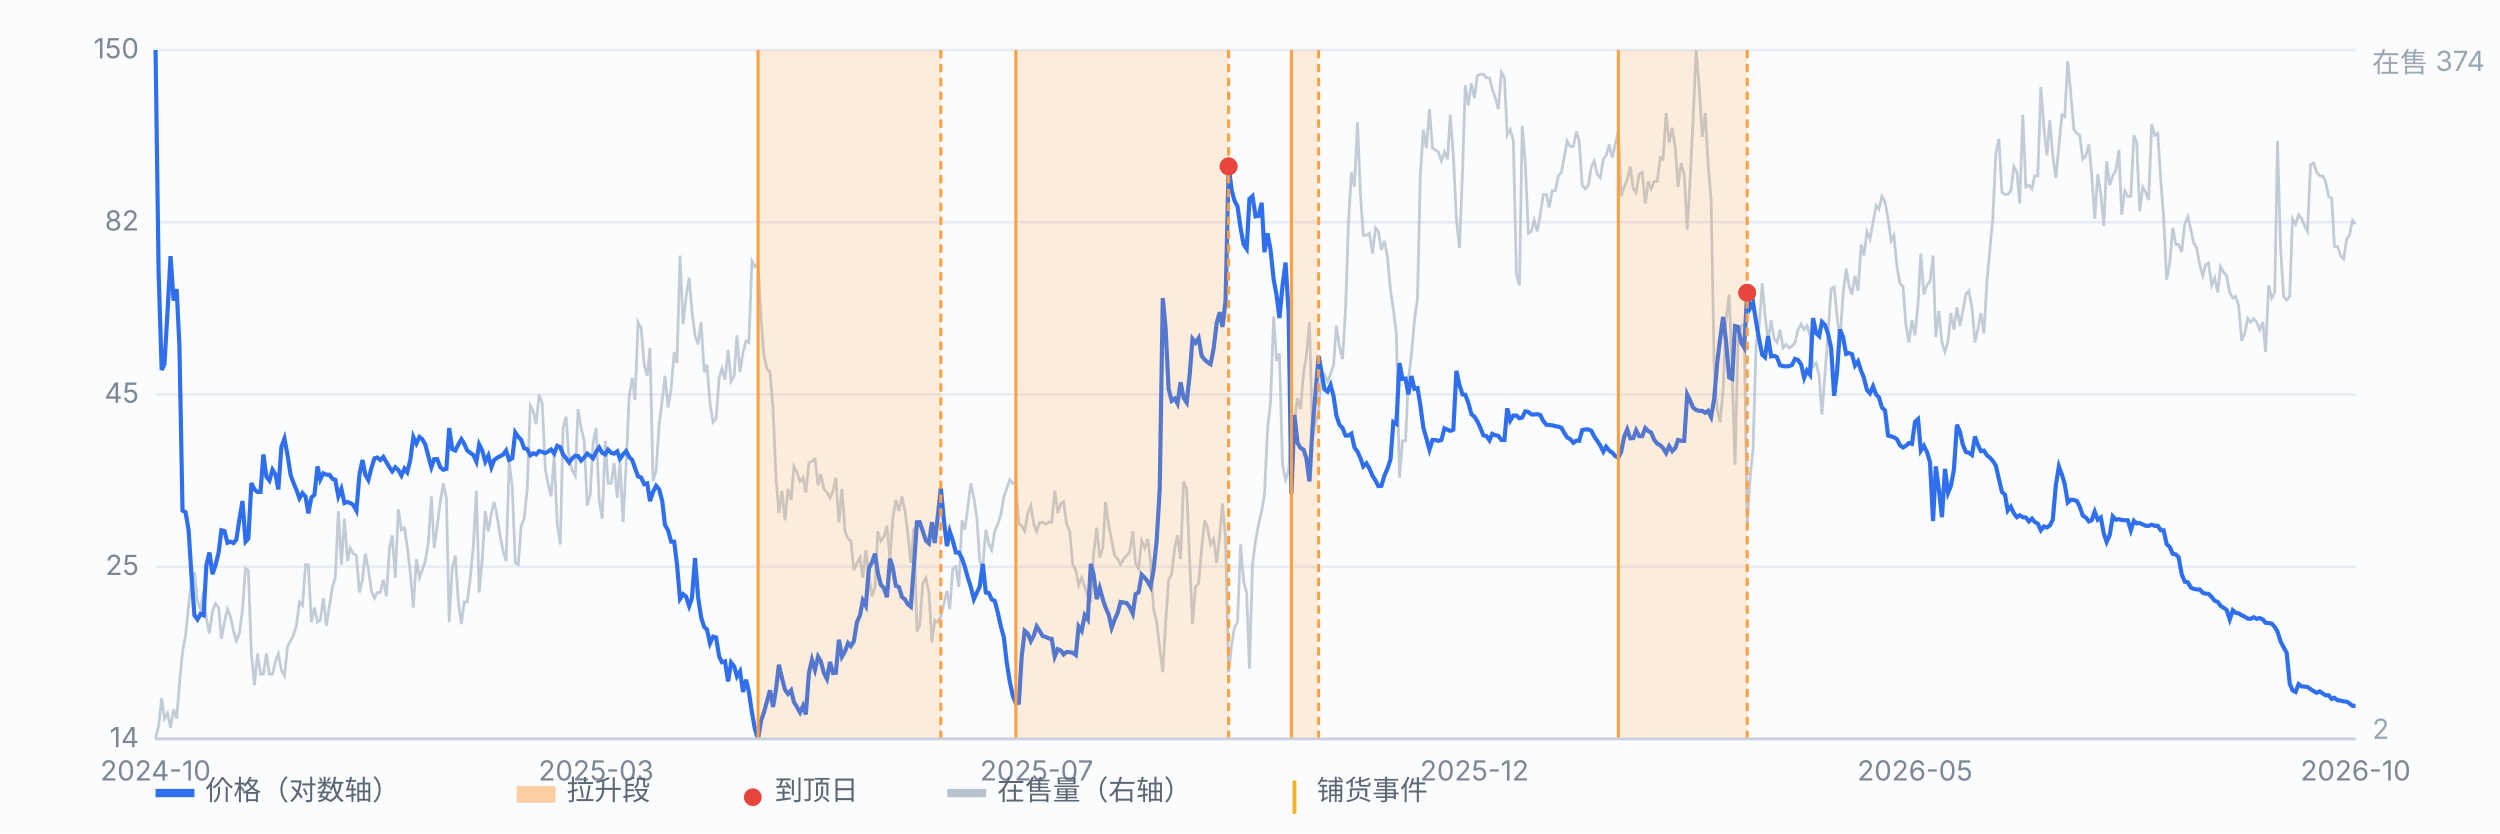
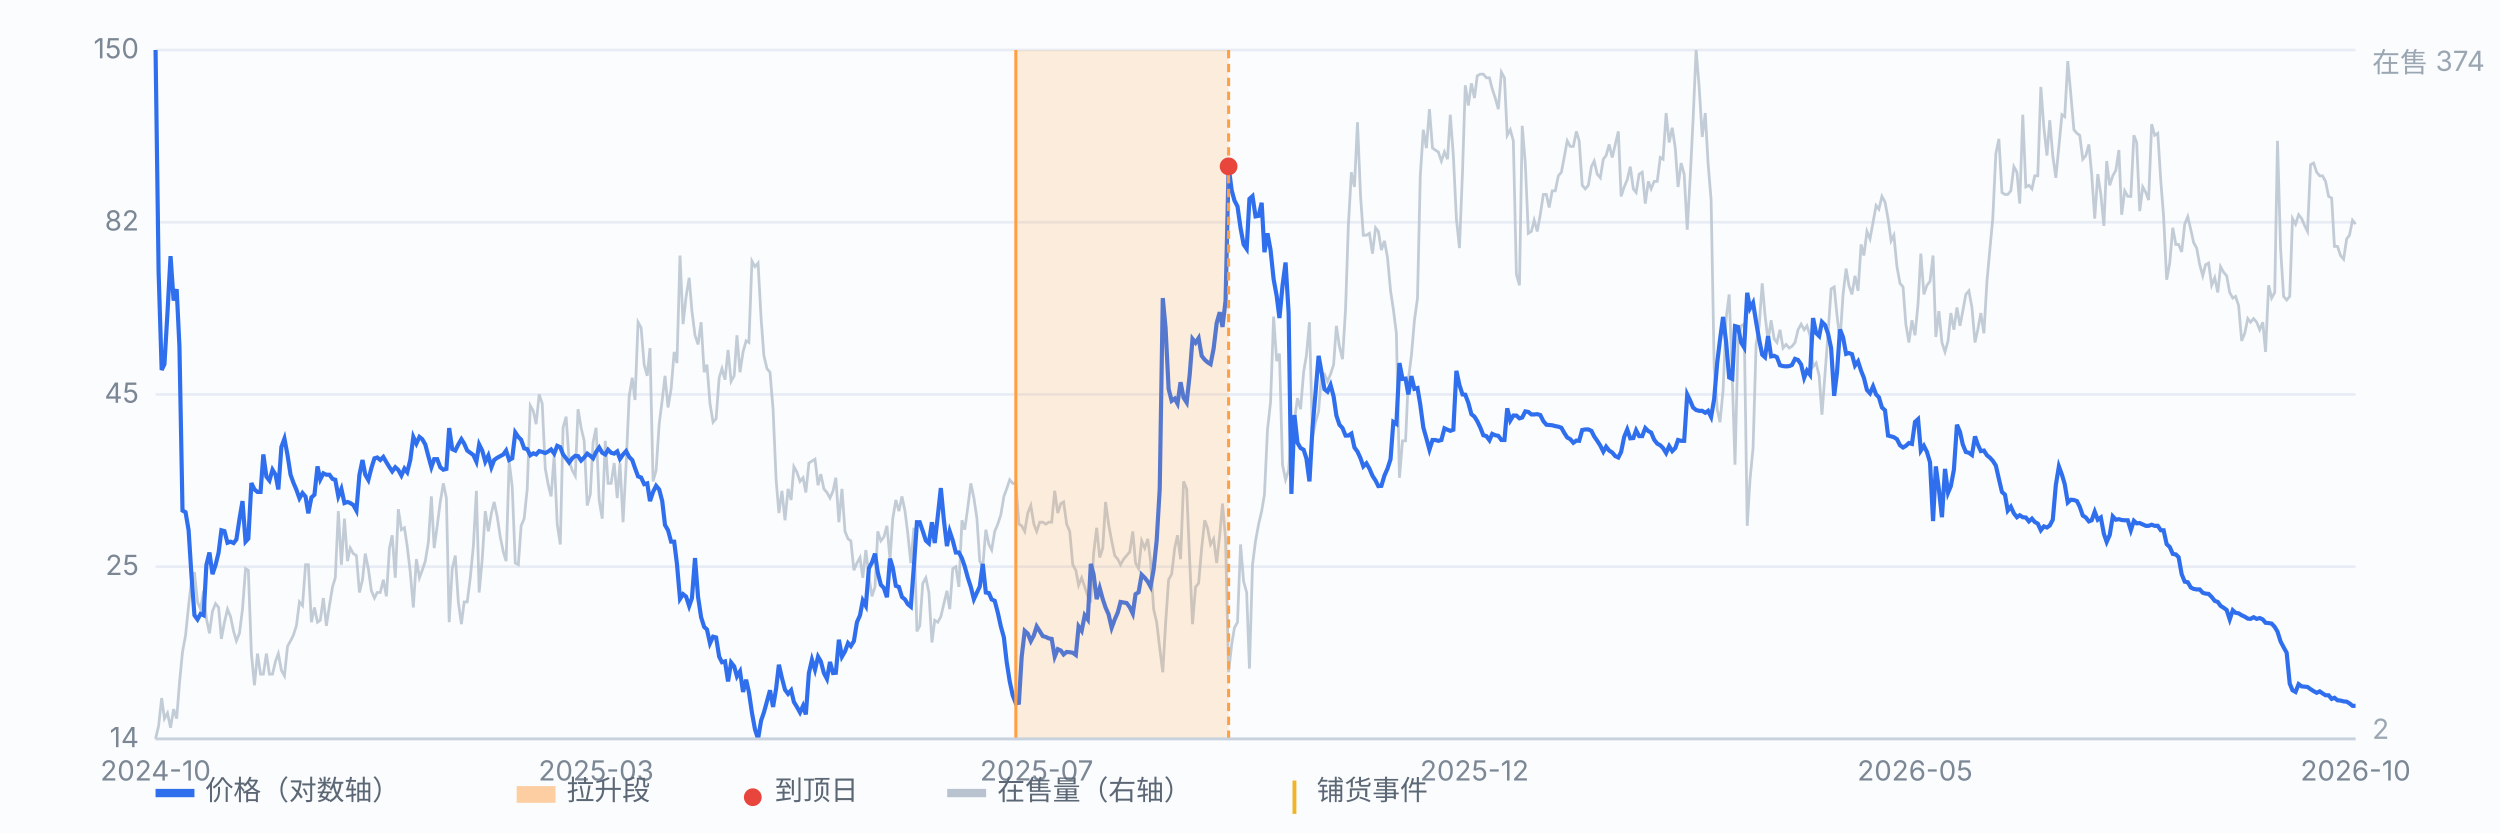
<svg xmlns="http://www.w3.org/2000/svg" viewBox="0 0 900 300" preserveAspectRatio="xMidYMid meet" style="width:100%;max-width:900px;height:auto;display:block" font-family="-apple-system,Segoe UI,Microsoft YaHei,sans-serif" font-size="10">
  <rect x="0" y="0" width="900" height="300" fill="#fbfcfe" />
  <line x1="56" y1="266.0" x2="848" y2="266.0" stroke="#e8edf5" stroke-width="1" />
  <text x="50" y="269.0" text-anchor="end" fill="#7b8794">14</text>
  <line x1="56" y1="204.0" x2="848" y2="204.0" stroke="#e8edf5" stroke-width="1" />
  <text x="50" y="207.0" text-anchor="end" fill="#7b8794">25</text>
  <line x1="56" y1="142.0" x2="848" y2="142.0" stroke="#e8edf5" stroke-width="1" />
  <text x="50" y="145.0" text-anchor="end" fill="#7b8794">45</text>
  <line x1="56" y1="80.0" x2="848" y2="80.0" stroke="#e8edf5" stroke-width="1" />
  <text x="50" y="83.0" text-anchor="end" fill="#7b8794">82</text>
  <line x1="56" y1="18.0" x2="848" y2="18.0" stroke="#e8edf5" stroke-width="1" />
  <text x="50" y="21.0" text-anchor="end" fill="#7b8794">150</text>
  <path d="M56.0 266.0 L57.1 261.3 L58.2 251.3 L59.2 258.7 L60.3 256.7 L61.4 262.0 L62.5 255.3 L63.6 258.7 L64.6 246.0 L65.7 234.7 L66.8 228.7 L67.9 218.0 L68.9 209.3 L70.0 206.0 L71.1 216.7 L72.2 219.3 L73.3 212.7 L74.3 222.7 L75.4 228.0 L76.5 220.0 L77.6 217.3 L78.7 218.7 L79.7 230.0 L80.8 224.0 L81.9 219.3 L83.0 222.0 L84.1 227.3 L85.1 230.7 L86.2 228.0 L87.3 219.3 L88.4 204.7 L89.4 205.3 L90.5 235.3 L91.6 246.7 L92.7 235.3 L93.8 242.7 L94.8 242.7 L95.9 235.3 L97.0 242.7 L98.1 242.7 L99.2 238.0 L100.2 235.3 L101.3 241.3 L102.4 243.3 L103.5 232.7 L104.6 230.7 L105.6 228.7 L106.7 225.3 L107.8 216.7 L108.9 218.0 L110.0 203.3 L111.0 203.3 L112.1 224.0 L113.2 218.7 L114.3 224.0 L115.3 223.3 L116.4 215.3 L117.5 225.3 L118.6 218.0 L119.7 211.3 L120.7 208.0 L121.8 184.0 L122.9 203.3 L124.0 186.7 L125.1 202.0 L126.1 197.3 L127.2 199.3 L128.3 200.0 L129.4 213.3 L130.5 208.7 L131.5 199.3 L132.6 204.7 L133.7 212.7 L134.8 215.3 L135.8 213.3 L136.9 213.3 L138.0 208.7 L139.1 214.7 L140.2 197.3 L141.2 192.7 L142.3 208.0 L143.4 183.3 L144.5 190.7 L145.6 190.0 L146.6 196.7 L147.7 206.0 L148.8 218.7 L149.9 201.3 L151.0 208.0 L152.0 205.3 L153.1 202.0 L154.2 195.3 L155.3 178.7 L156.3 197.3 L157.4 189.3 L158.5 180.7 L159.6 174.0 L160.7 179.3 L161.7 224.0 L162.8 204.7 L163.9 200.0 L165.0 216.7 L166.1 224.7 L167.1 216.7 L168.2 216.7 L169.3 208.0 L170.4 196.7 L171.5 176.7 L172.5 213.3 L173.6 201.3 L174.7 184.0 L175.8 191.3 L176.9 184.7 L177.9 180.7 L179.0 186.0 L180.1 193.3 L181.2 198.7 L182.2 202.0 L183.3 166.0 L184.4 175.3 L185.5 202.7 L186.6 203.3 L187.6 189.3 L188.7 186.7 L189.8 176.0 L190.9 146.0 L192.0 148.0 L193.0 152.7 L194.1 142.0 L195.2 145.3 L196.3 168.7 L197.4 174.7 L198.4 178.7 L199.5 164.0 L200.6 188.7 L201.7 196.0 L202.7 154.0 L203.8 150.0 L204.9 166.0 L206.0 169.3 L207.1 171.3 L208.1 147.3 L209.2 154.0 L210.3 158.7 L211.4 182.0 L212.5 178.0 L213.5 159.3 L214.6 154.0 L215.7 180.0 L216.8 186.7 L217.9 158.7 L218.9 174.0 L220.0 174.0 L221.1 166.7 L222.2 179.3 L223.2 166.7 L224.3 188.0 L225.4 167.3 L226.5 142.7 L227.6 136.0 L228.6 144.0 L229.7 116.0 L230.8 118.0 L231.9 131.3 L233.0 135.3 L234.0 125.3 L235.1 173.3 L236.2 169.3 L237.3 152.7 L238.4 144.0 L239.4 135.3 L240.5 146.7 L241.6 140.0 L242.7 126.7 L243.7 130.7 L244.8 92.0 L245.9 116.7 L247.0 106.7 L248.1 100.0 L249.1 112.0 L250.2 120.7 L251.3 124.0 L252.4 116.0 L253.5 134.0 L254.5 131.3 L255.6 145.3 L256.7 152.0 L257.8 150.7 L258.9 136.0 L259.9 132.7 L261.0 136.7 L262.1 126.0 L263.2 137.3 L264.3 135.3 L265.3 120.7 L266.4 134.0 L267.5 126.7 L268.6 122.7 L269.6 123.3 L270.7 94.0 L271.8 96.0 L272.9 94.7 L274.0 114.7 L275.0 128.0 L276.1 132.7 L277.2 134.0 L278.3 147.3 L279.4 172.7 L280.4 184.7 L281.5 176.7 L282.6 187.3 L283.7 176.0 L284.8 180.0 L285.8 168.0 L286.9 170.0 L288.0 173.3 L289.1 172.0 L290.1 177.3 L291.2 166.7 L292.3 166.0 L293.4 165.3 L294.5 174.7 L295.5 170.7 L296.6 176.0 L297.7 177.3 L298.8 179.3 L299.9 176.7 L300.9 172.0 L302.0 188.0 L303.1 176.0 L304.2 191.3 L305.3 194.0 L306.3 194.7 L307.4 205.3 L308.5 202.7 L309.6 200.7 L310.6 208.0 L311.7 198.0 L312.8 207.3 L313.9 214.7 L315.0 211.3 L316.0 191.3 L317.1 194.7 L318.2 193.3 L319.3 189.3 L320.4 201.3 L321.4 186.7 L322.5 180.0 L323.6 184.0 L324.7 178.7 L325.8 184.0 L326.8 192.0 L327.9 202.7 L329.0 190.0 L330.1 227.3 L331.1 225.3 L332.2 210.0 L333.3 208.0 L334.4 213.3 L335.5 231.3 L336.5 223.3 L337.6 224.0 L338.7 222.0 L339.8 217.3 L340.9 212.7 L341.9 219.3 L343.0 204.7 L344.1 204.0 L345.2 211.3 L346.3 187.3 L347.3 190.7 L348.4 182.7 L349.5 174.0 L350.6 179.3 L351.7 186.7 L352.7 202.0 L353.8 204.0 L354.9 190.7 L356.0 196.0 L357.0 198.0 L358.1 191.3 L359.2 188.7 L360.3 185.3 L361.4 178.7 L362.4 176.0 L363.5 172.7 L364.6 174.0 L365.7 174.0 L366.8 188.7 L367.8 189.3 L368.9 191.3 L370.0 184.7 L371.1 182.0 L372.2 188.7 L373.2 191.3 L374.3 188.0 L375.4 188.0 L376.5 188.7 L377.5 188.0 L378.6 188.0 L379.7 176.7 L380.8 184.7 L381.9 181.3 L382.9 180.7 L384.0 188.7 L385.1 191.3 L386.2 203.3 L387.3 205.3 L388.3 210.7 L389.4 208.0 L390.5 211.3 L391.6 214.7 L392.7 216.0 L393.7 199.3 L394.8 190.0 L395.9 200.7 L397.0 197.3 L398.0 180.7 L399.1 188.7 L400.2 194.7 L401.3 200.0 L402.4 201.3 L403.4 203.3 L404.5 201.3 L405.6 200.0 L406.7 198.7 L407.8 191.3 L408.8 202.7 L409.9 204.7 L411.0 194.7 L412.1 197.3 L413.2 194.0 L414.2 202.0 L415.3 219.3 L416.4 224.0 L417.5 233.3 L418.6 242.0 L419.6 224.7 L420.7 208.7 L421.8 206.7 L422.9 197.3 L423.9 192.7 L425.0 201.3 L426.1 173.3 L427.2 176.0 L428.3 202.0 L429.3 224.7 L430.4 211.3 L431.5 210.0 L432.6 197.3 L433.7 187.3 L434.7 190.0 L435.8 196.0 L436.9 194.0 L438.0 202.7 L439.1 192.7 L440.1 181.3 L441.2 194.0 L442.3 242.0 L443.4 232.0 L444.4 226.0 L445.5 224.0 L446.6 196.0 L447.7 209.3 L448.8 213.3 L449.8 240.7 L450.9 203.3 L452.0 194.7 L453.1 188.7 L454.2 184.0 L455.2 178.0 L456.3 154.7 L457.4 144.7 L458.5 114.0 L459.6 130.0 L460.6 127.3 L461.7 167.3 L462.8 172.7 L463.9 169.3 L464.9 156.0 L466.0 151.3 L467.1 143.3 L468.2 147.3 L469.3 134.0 L470.3 128.0 L471.4 116.0 L472.5 157.3 L473.6 152.0 L474.7 148.0 L475.7 135.3 L476.8 134.7 L477.9 137.3 L479.0 134.7 L480.1 131.3 L481.1 117.3 L482.2 124.7 L483.3 129.3 L484.4 111.3 L485.4 81.3 L486.5 62.0 L487.6 67.3 L488.7 44.0 L489.8 70.7 L490.8 84.7 L491.9 84.7 L493.0 84.0 L494.1 91.3 L495.2 82.0 L496.2 83.3 L497.3 90.0 L498.4 86.7 L499.5 92.7 L500.6 104.7 L501.6 111.3 L502.7 120.0 L503.8 172.0 L504.9 158.7 L506.0 158.7 L507.0 136.7 L508.1 128.0 L509.2 115.3 L510.3 107.3 L511.3 63.3 L512.4 46.7 L513.5 53.3 L514.6 39.3 L515.7 53.3 L516.7 54.0 L517.8 54.7 L518.9 58.0 L520.0 54.7 L521.1 57.3 L522.1 41.3 L523.2 56.0 L524.3 78.7 L525.4 89.3 L526.5 62.0 L527.5 30.7 L528.6 38.0 L529.7 30.0 L530.8 35.3 L531.8 27.3 L532.9 26.7 L534.0 26.7 L535.1 28.0 L536.2 28.0 L537.2 32.0 L538.3 35.3 L539.4 39.3 L540.5 26.0 L541.6 28.0 L542.6 48.7 L543.7 46.7 L544.8 50.7 L545.9 98.7 L547.0 102.7 L548.0 45.3 L549.1 58.7 L550.2 84.0 L551.3 83.3 L552.3 79.3 L553.4 83.3 L554.5 77.3 L555.6 70.0 L556.7 70.0 L557.7 74.7 L558.8 68.7 L559.9 68.7 L561.0 63.3 L562.1 62.0 L563.1 56.7 L564.2 50.7 L565.3 52.7 L566.4 52.7 L567.5 47.3 L568.5 50.7 L569.6 66.7 L570.7 68.0 L571.8 66.7 L572.9 60.0 L573.9 58.0 L575.0 62.7 L576.1 64.0 L577.2 57.3 L578.2 56.0 L579.3 52.0 L580.4 56.7 L581.5 52.0 L582.6 47.3 L583.6 70.7 L584.7 67.3 L585.8 64.7 L586.9 60.0 L588.0 68.0 L589.0 69.3 L590.1 62.7 L591.2 62.0 L592.3 73.3 L593.4 65.3 L594.4 68.0 L595.5 65.3 L596.6 65.3 L597.7 56.7 L598.7 57.3 L599.8 40.7 L600.9 51.3 L602.0 46.0 L603.1 53.3 L604.1 67.3 L605.2 58.7 L606.3 62.7 L607.4 82.7 L608.5 63.3 L609.5 43.3 L610.6 18.0 L611.7 31.3 L612.8 49.3 L613.9 40.7 L614.9 58.7 L616.0 72.0 L617.1 132.0 L618.2 147.3 L619.2 152.0 L620.3 140.7 L621.4 114.7 L622.5 106.0 L623.6 135.3 L624.6 167.3 L625.7 122.7 L626.8 117.3 L627.9 116.7 L629.0 189.3 L630.0 172.7 L631.1 161.3 L632.2 124.0 L633.3 117.3 L634.4 102.0 L635.4 113.3 L636.5 122.7 L637.6 115.3 L638.7 122.0 L639.7 123.3 L640.8 118.7 L641.9 125.3 L643.0 124.0 L644.1 125.3 L645.1 124.7 L646.2 123.3 L647.3 118.7 L648.4 116.7 L649.5 118.7 L650.5 117.3 L651.6 120.7 L652.7 132.0 L653.8 130.7 L654.9 135.3 L655.9 149.3 L657.0 134.7 L658.1 120.0 L659.2 104.0 L660.3 103.3 L661.3 113.3 L662.4 122.7 L663.5 106.0 L664.6 96.7 L665.6 102.7 L666.7 106.0 L667.8 99.3 L668.9 104.7 L670.0 88.0 L671.0 92.0 L672.1 83.3 L673.2 86.0 L674.3 80.0 L675.4 74.0 L676.4 75.3 L677.5 70.7 L678.6 72.7 L679.7 78.7 L680.8 86.7 L681.8 84.7 L682.9 96.0 L684.0 102.0 L685.1 103.3 L686.1 116.7 L687.2 123.3 L688.3 115.3 L689.4 120.7 L690.5 109.3 L691.5 91.3 L692.6 106.0 L693.7 102.7 L694.8 101.3 L695.9 92.0 L696.9 121.3 L698.0 112.0 L699.1 123.3 L700.2 126.7 L701.3 122.7 L702.3 112.7 L703.4 118.7 L704.5 110.7 L705.6 117.3 L706.6 112.0 L707.7 106.0 L708.8 104.7 L709.9 110.7 L711.0 123.3 L712.0 118.7 L713.1 112.7 L714.2 120.0 L715.3 101.3 L716.4 89.3 L717.4 78.7 L718.5 55.3 L719.6 50.0 L720.7 69.3 L721.8 70.0 L722.8 70.0 L723.9 68.7 L725.0 60.0 L726.1 62.0 L727.1 73.3 L728.2 41.3 L729.3 67.3 L730.4 66.7 L731.5 68.0 L732.5 63.3 L733.6 63.3 L734.7 31.3 L735.8 46.0 L736.9 56.0 L737.9 43.3 L739.0 56.0 L740.1 64.0 L741.2 52.7 L742.3 41.3 L743.3 42.0 L744.4 22.0 L745.5 34.0 L746.6 46.7 L747.7 48.0 L748.7 48.7 L749.8 57.3 L750.9 56.0 L752.0 52.0 L753.0 62.7 L754.1 78.7 L755.2 62.7 L756.3 70.0 L757.4 81.3 L758.4 58.0 L759.5 66.7 L760.6 63.3 L761.7 61.3 L762.8 54.0 L763.8 77.3 L764.9 68.7 L766.0 70.7 L767.1 70.7 L768.2 48.7 L769.2 51.3 L770.3 76.0 L771.4 67.3 L772.5 69.3 L773.5 72.0 L774.6 44.7 L775.7 48.7 L776.8 48.0 L777.9 65.3 L778.9 78.0 L780.0 100.7 L781.1 94.7 L782.2 82.0 L783.3 88.0 L784.3 88.0 L785.4 90.7 L786.5 80.7 L787.6 78.0 L788.7 82.7 L789.7 87.3 L790.8 89.3 L791.9 95.3 L793.0 99.3 L794.0 95.3 L795.1 94.7 L796.2 102.7 L797.3 100.0 L798.4 105.3 L799.4 96.0 L800.5 98.0 L801.6 99.3 L802.7 105.3 L803.8 107.3 L804.8 106.7 L805.9 110.0 L807.0 122.7 L808.1 120.0 L809.2 114.7 L810.2 116.0 L811.3 114.7 L812.4 116.0 L813.5 118.7 L814.6 116.0 L815.6 126.7 L816.7 102.7 L817.8 107.3 L818.9 105.3 L819.9 50.7 L821.0 89.3 L822.1 106.7 L823.2 108.0 L824.3 106.7 L825.3 78.7 L826.4 80.7 L827.5 77.3 L828.6 78.7 L829.7 81.3 L830.7 83.3 L831.8 59.3 L832.9 58.7 L834.0 62.0 L835.1 63.3 L836.1 63.3 L837.2 65.3 L838.3 70.7 L839.4 71.3 L840.4 88.7 L841.5 88.7 L842.6 92.0 L843.7 93.3 L844.8 86.0 L845.8 84.7 L846.9 79.3 L848.0 80.7" fill="none" stroke="#b9c3cf" stroke-width="1" opacity="0.85" />
  <text x="854" y="26" fill="#9aa6b2">在售 374</text>
  <text x="854" y="266" fill="#9aa6b2">2</text>
  <path d="M56.0 18.0 L57.1 98.0 L58.2 133.2 L59.2 131.1 L60.3 112.4 L61.4 92.2 L62.5 108.2 L63.6 104.1 L64.6 124.8 L65.7 183.8 L66.8 184.4 L67.9 190.9 L68.9 206.7 L70.0 221.5 L71.1 223.0 L72.2 221.0 L73.3 221.5 L74.3 203.4 L75.4 198.9 L76.5 206.7 L77.6 203.4 L78.7 198.9 L79.7 190.9 L80.8 191.2 L81.9 195.4 L83.0 195.0 L84.1 195.5 L85.1 194.2 L86.2 186.9 L87.3 180.4 L88.4 195.0 L89.4 193.9 L90.5 173.9 L91.6 176.2 L92.7 177.1 L93.8 177.1 L94.8 163.6 L95.9 171.6 L97.0 173.0 L98.1 169.1 L99.2 170.9 L100.2 176.2 L101.3 160.9 L102.4 157.9 L103.5 163.8 L104.6 170.9 L105.6 173.7 L106.7 176.3 L107.8 179.4 L108.9 177.5 L110.0 178.8 L111.0 184.8 L112.1 179.1 L113.2 178.1 L114.3 167.9 L115.3 172.6 L116.4 170.4 L117.5 170.9 L118.6 170.9 L119.7 172.4 L120.7 172.7 L121.8 178.7 L122.9 176.0 L124.0 181.1 L125.1 180.7 L126.1 181.1 L127.2 181.8 L128.3 183.8 L129.4 170.9 L130.5 165.6 L131.5 170.9 L132.6 172.8 L133.7 168.5 L134.8 165.0 L135.8 164.7 L136.9 165.6 L138.0 164.5 L139.1 166.4 L140.2 168.2 L141.2 169.7 L142.3 168.2 L143.4 169.2 L144.5 171.2 L145.6 168.7 L146.6 170.0 L147.7 165.6 L148.8 157.3 L149.9 159.7 L151.0 157.3 L152.0 158.1 L153.1 160.0 L154.2 164.2 L155.3 168.2 L156.3 165.3 L157.4 165.3 L158.5 168.2 L159.6 169.1 L160.7 168.8 L161.7 154.1 L162.8 161.7 L163.9 162.2 L165.0 160.0 L166.1 158.1 L167.1 159.7 L168.2 162.2 L169.3 163.0 L170.4 163.8 L171.5 166.2 L172.5 160.0 L173.6 162.2 L174.7 166.2 L175.8 164.0 L176.9 168.2 L177.9 165.6 L179.0 164.8 L180.1 164.2 L181.2 163.6 L182.2 162.2 L183.3 165.6 L184.4 165.0 L185.5 155.7 L186.6 157.3 L187.6 158.3 L188.7 161.4 L189.8 161.7 L190.9 163.9 L192.0 163.2 L193.0 163.6 L194.1 162.4 L195.2 162.7 L196.3 163.1 L197.4 162.5 L198.4 161.8 L199.5 163.3 L200.6 160.5 L201.7 161.0 L202.7 163.6 L203.8 165.0 L204.9 166.5 L206.0 165.0 L207.1 164.1 L208.1 164.2 L209.2 165.8 L210.3 164.7 L211.4 163.3 L212.5 164.1 L213.5 165.0 L214.6 162.7 L215.7 161.1 L216.8 163.0 L217.9 163.6 L218.9 161.9 L220.0 163.0 L221.1 163.3 L222.2 162.5 L223.2 165.2 L224.3 163.6 L225.4 162.4 L226.5 164.5 L227.6 165.6 L228.6 168.5 L229.7 171.5 L230.8 171.9 L231.9 174.3 L233.0 174.0 L234.0 180.4 L235.1 177.1 L236.2 174.9 L237.3 176.2 L238.4 180.4 L239.4 189.0 L240.5 190.9 L241.6 195.0 L242.7 195.0 L243.7 203.0 L244.8 215.6 L245.9 213.9 L247.0 214.8 L248.1 218.2 L249.1 215.3 L250.2 200.9 L251.3 214.9 L252.4 222.2 L253.5 225.7 L254.5 226.6 L255.6 231.6 L256.7 229.2 L257.8 229.5 L258.9 236.4 L259.9 238.4 L261.0 238.1 L262.1 245.3 L263.2 238.5 L264.3 239.9 L265.3 243.5 L266.4 241.7 L267.5 249.1 L268.6 244.7 L269.6 249.1 L270.7 256.6 L271.8 262.6 L272.9 266.0 L274.0 259.4 L275.0 256.5 L276.1 252.5 L277.2 248.5 L278.3 254.5 L279.4 247.9 L280.4 239.3 L281.5 244.1 L282.6 248.3 L283.7 249.8 L284.8 248.5 L285.8 252.7 L286.9 254.5 L288.0 256.5 L289.1 254.1 L290.1 257.2 L291.2 242.3 L292.3 237.5 L293.4 241.1 L294.5 236.4 L295.5 238.1 L296.6 242.3 L297.7 244.4 L298.8 238.3 L299.9 242.3 L300.9 242.2 L302.0 230.3 L303.1 236.4 L304.2 234.5 L305.3 231.5 L306.3 232.6 L307.4 230.8 L308.5 224.0 L309.6 221.5 L310.6 216.2 L311.7 218.1 L312.8 204.6 L313.9 202.5 L315.0 199.3 L316.0 206.1 L317.1 210.5 L318.2 211.7 L319.3 215.0 L320.4 201.1 L321.4 204.4 L322.5 210.9 L323.6 211.3 L324.7 214.9 L325.8 215.8 L326.8 217.5 L327.9 218.4 L329.0 203.8 L330.1 188.0 L331.1 188.0 L332.2 191.2 L333.3 194.6 L334.4 195.6 L335.5 188.0 L336.5 195.5 L337.6 185.8 L338.7 175.7 L339.8 187.3 L340.9 196.6 L341.9 191.3 L343.0 194.6 L344.1 198.9 L345.2 198.9 L346.3 201.0 L347.3 203.9 L348.4 207.9 L349.5 211.3 L350.6 215.7 L351.7 213.3 L352.7 211.2 L353.8 203.0 L354.9 213.3 L356.0 213.5 L357.0 215.8 L358.1 216.3 L359.2 220.5 L360.3 225.5 L361.4 229.5 L362.4 238.3 L363.5 245.3 L364.6 250.4 L365.7 253.2 L366.8 253.0 L367.8 236.5 L368.9 227.1 L370.0 228.1 L371.1 230.8 L372.2 228.7 L373.2 225.5 L374.3 227.2 L375.4 229.0 L376.5 229.3 L377.5 229.8 L378.6 230.0 L379.7 236.4 L380.8 233.7 L381.9 234.2 L382.9 235.6 L384.0 234.7 L385.1 234.8 L386.2 235.0 L387.3 235.8 L388.3 225.5 L389.4 227.1 L390.5 221.5 L391.6 223.0 L392.7 203.0 L393.7 206.8 L394.8 215.7 L395.9 211.7 L397.0 215.7 L398.0 218.7 L399.1 221.2 L400.2 226.0 L401.3 223.0 L402.4 220.5 L403.4 216.7 L404.5 216.9 L405.6 217.1 L406.7 218.6 L407.8 220.9 L408.8 213.9 L409.9 213.2 L411.0 206.9 L412.1 208.0 L413.2 209.4 L414.2 211.2 L415.3 205.1 L416.4 194.6 L417.5 176.0 L418.6 107.3 L419.6 118.0 L420.7 140.0 L421.8 144.3 L422.9 143.5 L423.9 145.3 L425.0 137.6 L426.1 143.2 L427.2 144.9 L428.3 134.8 L429.3 122.0 L430.4 123.4 L431.5 121.7 L432.6 128.1 L433.7 129.5 L434.7 130.4 L435.8 131.1 L436.9 125.5 L438.0 116.3 L439.1 112.4 L440.1 117.7 L441.2 108.2 L442.3 59.9 L443.4 68.5 L444.4 72.2 L445.5 74.3 L446.6 82.1 L447.7 88.0 L448.8 89.6 L449.8 71.6 L450.9 70.6 L452.0 77.9 L453.1 77.7 L454.2 73.0 L455.2 90.8 L456.3 84.0 L457.4 90.0 L458.5 100.5 L459.6 106.5 L460.6 114.5 L461.7 102.9 L462.8 94.5 L463.9 112.5 L464.9 177.8 L466.0 149.4 L467.1 159.4 L468.2 161.3 L469.3 161.9 L470.3 165.0 L471.4 173.3 L472.5 154.1 L473.6 141.2 L474.7 128.1 L475.7 133.7 L476.8 140.1 L477.9 141.0 L479.0 138.6 L480.1 142.7 L481.1 149.6 L482.2 152.9 L483.3 154.1 L484.4 156.8 L485.4 156.8 L486.5 156.1 L487.6 161.1 L488.7 162.6 L489.8 165.0 L490.8 167.9 L491.9 166.8 L493.0 168.7 L494.1 171.3 L495.2 173.0 L496.2 175.0 L497.3 174.9 L498.4 171.2 L499.5 168.7 L500.6 165.3 L501.6 151.9 L502.7 152.6 L503.8 130.7 L504.9 136.4 L506.0 136.3 L507.0 142.0 L508.1 135.4 L509.2 140.0 L510.3 139.7 L511.3 145.7 L512.4 153.9 L513.5 157.8 L514.6 161.9 L515.7 158.4 L516.7 158.4 L517.8 158.7 L518.9 158.4 L520.0 154.2 L521.1 154.7 L522.1 155.1 L523.2 154.7 L524.3 133.5 L525.4 138.6 L526.5 142.0 L527.5 142.1 L528.6 145.0 L529.7 149.1 L530.8 150.0 L531.8 151.6 L532.9 153.9 L534.0 156.7 L535.1 157.0 L536.2 158.5 L537.2 156.2 L538.3 156.7 L539.4 156.9 L540.5 158.4 L541.6 158.4 L542.6 147.0 L543.7 151.4 L544.8 149.6 L545.9 149.6 L547.0 150.6 L548.0 150.3 L549.1 148.1 L550.2 148.3 L551.3 149.2 L552.3 149.2 L553.4 149.1 L554.5 149.4 L555.6 151.6 L556.7 152.9 L557.7 153.0 L558.8 153.1 L559.9 153.4 L561.0 153.6 L562.1 154.0 L563.1 155.8 L564.2 157.5 L565.3 158.1 L566.4 159.4 L567.5 158.6 L568.5 158.7 L569.6 154.8 L570.7 154.6 L571.8 154.6 L572.9 155.1 L573.9 157.1 L575.0 158.7 L576.1 160.4 L577.2 162.6 L578.2 160.8 L579.3 162.2 L580.4 162.9 L581.5 164.2 L582.6 164.7 L583.6 162.7 L584.7 157.3 L585.8 154.6 L586.9 157.8 L588.0 157.7 L589.0 154.9 L590.1 157.0 L591.2 157.0 L592.3 154.1 L593.4 155.2 L594.4 155.7 L595.5 158.3 L596.6 159.7 L597.7 160.3 L598.7 161.3 L599.8 163.1 L600.9 160.6 L602.0 162.4 L603.1 161.3 L604.1 158.4 L605.2 158.7 L606.3 158.7 L607.4 142.0 L608.5 144.3 L609.5 146.7 L610.6 147.6 L611.7 147.9 L612.8 147.9 L613.9 148.6 L614.9 147.9 L616.0 150.1 L617.1 143.6 L618.2 130.5 L619.2 122.3 L620.3 114.1 L621.4 123.1 L622.5 135.9 L623.6 136.4 L624.6 117.4 L625.7 117.7 L626.8 123.3 L627.9 125.1 L629.0 105.4 L630.0 111.0 L631.1 109.0 L632.2 115.9 L633.3 122.3 L634.4 127.7 L635.4 128.6 L636.5 121.0 L637.6 128.3 L638.7 128.1 L639.7 128.6 L640.8 131.5 L641.9 131.8 L643.0 131.9 L644.1 131.8 L645.1 131.4 L646.2 129.2 L647.3 129.6 L648.4 131.2 L649.5 136.0 L650.5 133.4 L651.6 134.9 L652.7 114.5 L653.8 119.9 L654.9 121.0 L655.9 115.9 L657.0 117.0 L658.1 120.1 L659.2 125.3 L660.3 142.5 L661.3 134.3 L662.4 118.6 L663.5 121.4 L664.6 127.4 L665.6 127.1 L666.7 127.5 L667.8 131.6 L668.9 130.1 L670.0 133.5 L671.0 136.0 L672.1 140.4 L673.2 141.6 L674.3 139.1 L675.4 142.0 L676.4 143.0 L677.5 146.7 L678.6 147.7 L679.7 156.8 L680.8 157.1 L681.8 157.4 L682.9 158.1 L684.0 160.3 L685.1 161.1 L686.1 160.5 L687.2 159.5 L688.3 159.8 L689.4 151.9 L690.5 150.9 L691.5 162.2 L692.6 160.5 L693.7 162.7 L694.8 166.4 L695.9 187.6 L696.9 167.9 L698.0 176.2 L699.1 186.2 L700.2 168.8 L701.3 177.4 L702.3 175.0 L703.4 169.1 L704.5 152.9 L705.6 155.5 L706.6 160.0 L707.7 162.7 L708.8 163.0 L709.9 163.8 L711.0 157.1 L712.0 160.0 L713.1 162.4 L714.2 162.2 L715.3 163.9 L716.4 164.8 L717.4 165.9 L718.5 167.6 L719.6 172.4 L720.7 177.1 L721.8 178.1 L722.8 183.8 L723.9 182.4 L725.0 184.8 L726.1 186.2 L727.1 185.5 L728.2 186.2 L729.3 186.3 L730.4 187.7 L731.5 186.7 L732.5 187.9 L733.6 188.5 L734.7 190.9 L735.8 189.5 L736.9 189.9 L737.9 189.2 L739.0 187.1 L740.1 174.6 L741.2 167.9 L742.3 170.9 L743.3 174.3 L744.4 180.9 L745.5 179.9 L746.6 180.0 L747.7 180.4 L748.7 182.4 L749.8 185.6 L750.9 186.3 L752.0 187.7 L753.0 187.3 L754.1 184.2 L755.2 187.1 L756.3 186.3 L757.4 192.2 L758.4 195.1 L759.5 192.6 L760.6 185.9 L761.7 187.1 L762.8 186.9 L763.8 187.2 L764.9 187.3 L766.0 187.3 L767.1 190.9 L768.2 187.5 L769.2 188.4 L770.3 188.3 L771.4 188.8 L772.5 189.3 L773.5 189.3 L774.6 188.9 L775.7 189.3 L776.8 189.3 L777.9 190.9 L778.9 190.9 L780.0 195.9 L781.1 196.9 L782.2 199.4 L783.3 199.6 L784.3 200.6 L785.4 206.7 L786.5 209.4 L787.6 209.6 L788.7 211.5 L789.7 212.0 L790.8 212.2 L791.9 212.2 L793.0 213.4 L794.0 213.7 L795.1 213.8 L796.2 214.9 L797.3 216.3 L798.4 216.7 L799.4 218.1 L800.5 218.8 L801.6 219.6 L802.7 223.0 L803.8 219.7 L804.8 220.6 L805.9 220.8 L807.0 221.5 L808.1 222.0 L809.2 222.7 L810.2 222.8 L811.3 222.2 L812.4 222.8 L813.5 222.5 L814.6 223.0 L815.6 224.2 L816.7 224.3 L817.8 224.5 L818.9 225.7 L819.9 227.4 L821.0 230.9 L822.1 233.0 L823.2 235.0 L824.3 246.1 L825.3 248.5 L826.4 249.1 L827.5 246.3 L828.6 247.1 L829.7 247.2 L830.7 247.3 L831.8 248.1 L832.9 248.8 L834.0 249.4 L835.1 248.9 L836.1 249.6 L837.2 250.3 L838.3 250.3 L839.4 251.6 L840.4 251.2 L841.5 252.1 L842.6 252.2 L843.7 252.5 L844.8 252.6 L845.8 253.2 L846.9 254.1 L848.0 254.1" fill="none" stroke="#2f6fed" stroke-width="1.5" />
-   <rect x="272.9" y="18" width="65.8" height="248" fill="#ff9f43" opacity="0.18" />
-   <line x1="272.9" y1="18" x2="272.9" y2="266" stroke="#ff9f43" stroke-width="1.1" />
-   <line x1="338.7" y1="18" x2="338.7" y2="266" stroke="#ff9f43" stroke-width="1.1" stroke-dasharray="3 2" />
-   <circle cx="442.3" cy="59.9" r="3.2" fill="#e8453c" />
  <rect x="365.7" y="18" width="76.6" height="248" fill="#ff9f43" opacity="0.18" />
  <line x1="365.7" y1="18" x2="365.7" y2="266" stroke="#ff9f43" stroke-width="1.1" />
  <line x1="442.3" y1="18" x2="442.3" y2="266" stroke="#ff9f43" stroke-width="1.1" stroke-dasharray="3 2" />
  <circle cx="442.3" cy="59.9" r="3.2" fill="#e8453c" />
-   <rect x="464.9" y="18" width="9.7" height="248" fill="#ff9f43" opacity="0.18" />
-   <line x1="464.9" y1="18" x2="464.9" y2="266" stroke="#ff9f43" stroke-width="1.1" />
-   <line x1="474.7" y1="18" x2="474.7" y2="266" stroke="#ff9f43" stroke-width="1.1" stroke-dasharray="3 2" />
-   <circle cx="629.0" cy="105.4" r="3.2" fill="#e8453c" />
-   <rect x="582.6" y="18" width="46.4" height="248" fill="#ff9f43" opacity="0.18" />
-   <line x1="582.6" y1="18" x2="582.6" y2="266" stroke="#ff9f43" stroke-width="1.1" />
-   <line x1="629.0" y1="18" x2="629.0" y2="266" stroke="#ff9f43" stroke-width="1.1" stroke-dasharray="3 2" />
-   <circle cx="629.0" cy="105.4" r="3.2" fill="#e8453c" />
  <line x1="56" y1="266" x2="848" y2="266" stroke="#c8d2de" stroke-width="1" />
  <text x="56.0" y="281" text-anchor="middle" fill="#7b8794">2024-10</text>
  <text x="214.6" y="281" text-anchor="middle" fill="#7b8794">2025-03</text>
  <text x="373.2" y="281" text-anchor="middle" fill="#7b8794">2025-07</text>
  <text x="530.8" y="281" text-anchor="middle" fill="#7b8794">2025-12</text>
  <text x="689.4" y="281" text-anchor="middle" fill="#7b8794">2026-05</text>
  <text x="848.0" y="281" text-anchor="middle" fill="#7b8794">2026-10</text>
  <g transform="translate(56,292)">
    <rect x="0" y="-8" width="14" height="3" fill="#2f6fed" />
    <text x="18" y="-4" fill="#5b6774">价格（对数轴）</text>
    <rect x="130" y="-9" width="14" height="6" fill="#ff9f43" opacity="0.5" />
    <text x="148" y="-4" fill="#5b6774">拉升段</text>
    <circle cx="215" cy="-5" r="3.2" fill="#e8453c" />
    <text x="223" y="-4" fill="#5b6774">到顶日</text>
    <rect x="285" y="-8" width="14" height="3" fill="#b9c3cf" />
    <text x="303" y="-4" fill="#5b6774">在售量（右轴）</text>
    <line x1="410" y1="-11" x2="410" y2="1" stroke="#f0b429" stroke-width="1.4" />
    <text x="418" y="-4" fill="#5b6774">铺货事件</text>
  </g>
</svg>
